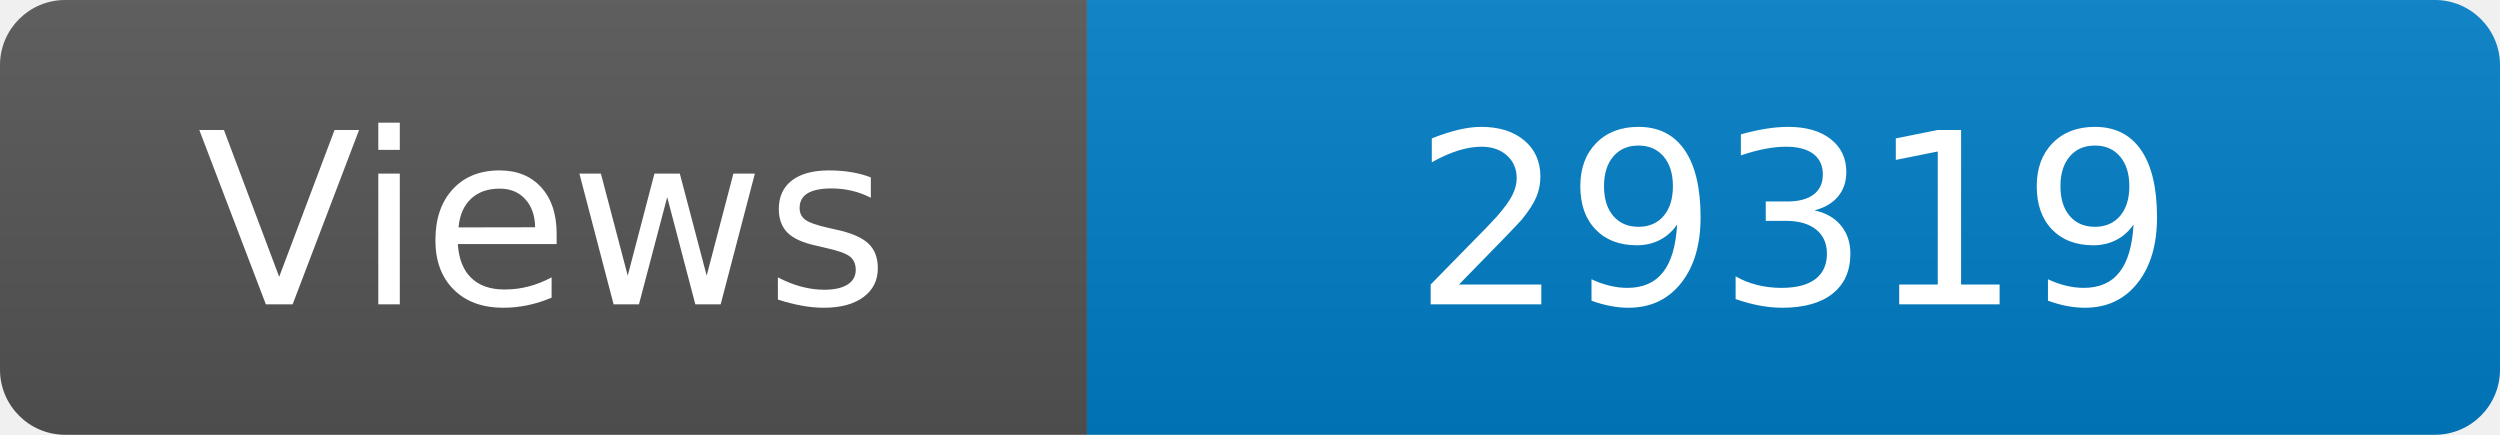
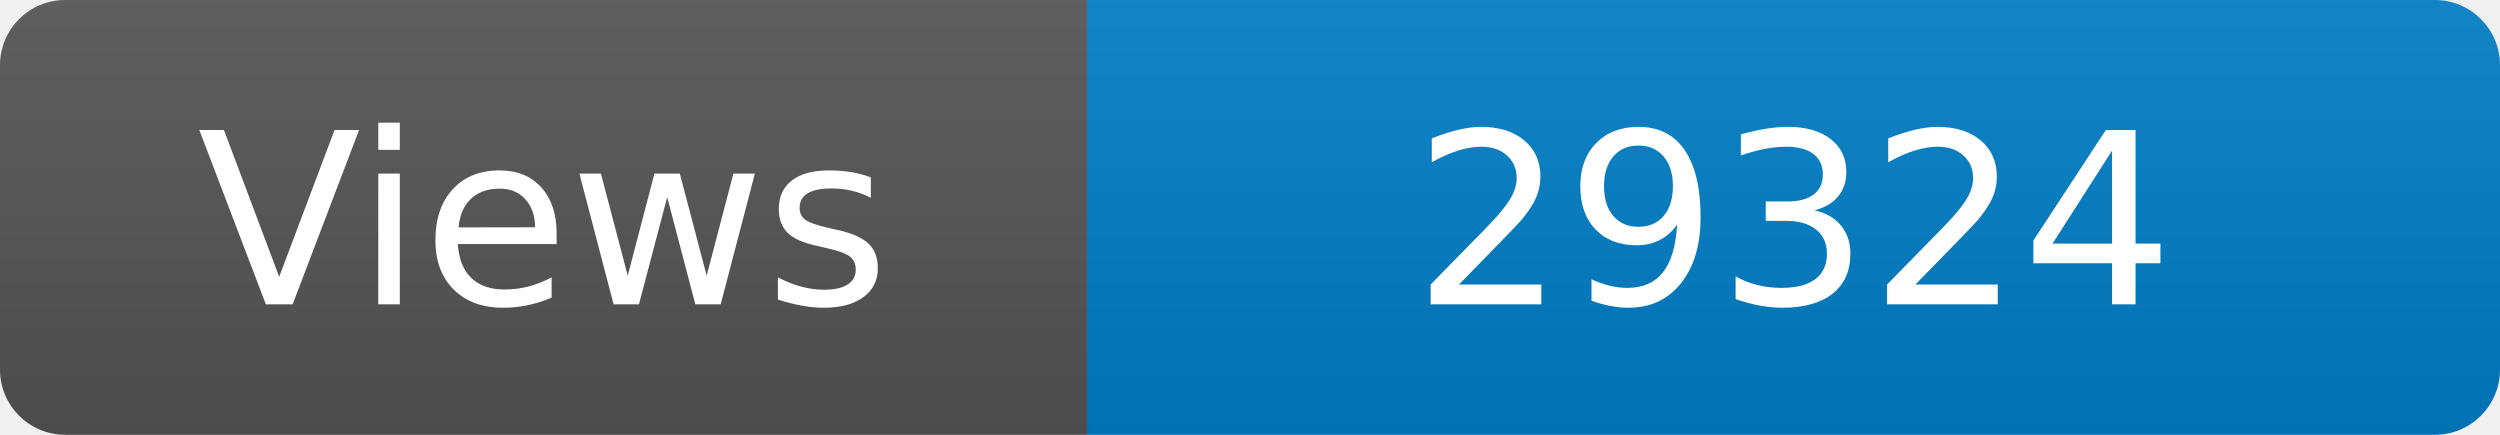
<svg xmlns="http://www.w3.org/2000/svg" width="115" height="20" role="img" aria-label="Maintained?: yes">
  <linearGradient id="s" x2="0" y2="100%">
    <stop offset="0" stop-color="#bbb" stop-opacity=".1" />
    <stop offset="1" stop-opacity=".1" />
  </linearGradient>
  <clipPath id="r">
    <rect width="115" height="20" rx="3" fill="#fff" />
  </clipPath>
  <g clip-path="url(#r)">
    <rect width="50" height="20" fill="#555" />
    <rect x="50" width="160" height="20" fill="#007ec6" />
    <rect width="115" height="20" fill="url(#s)" />
  </g>
  <g fill="#fff" text-anchor="middle" font-family="Verdana,Geneva,DejaVu Sans,sans-serif" font-size="110">
    <text x="250" y="140" transform="scale(.1)" fill="#fff">Views</text>
-     <text x="825" y="140" transform="scale(.1)" fill="#fff">29319</text>
+     <text x="825" y="140" transform="scale(.1)" fill="#fff">29324</text>
  </g>
</svg>
